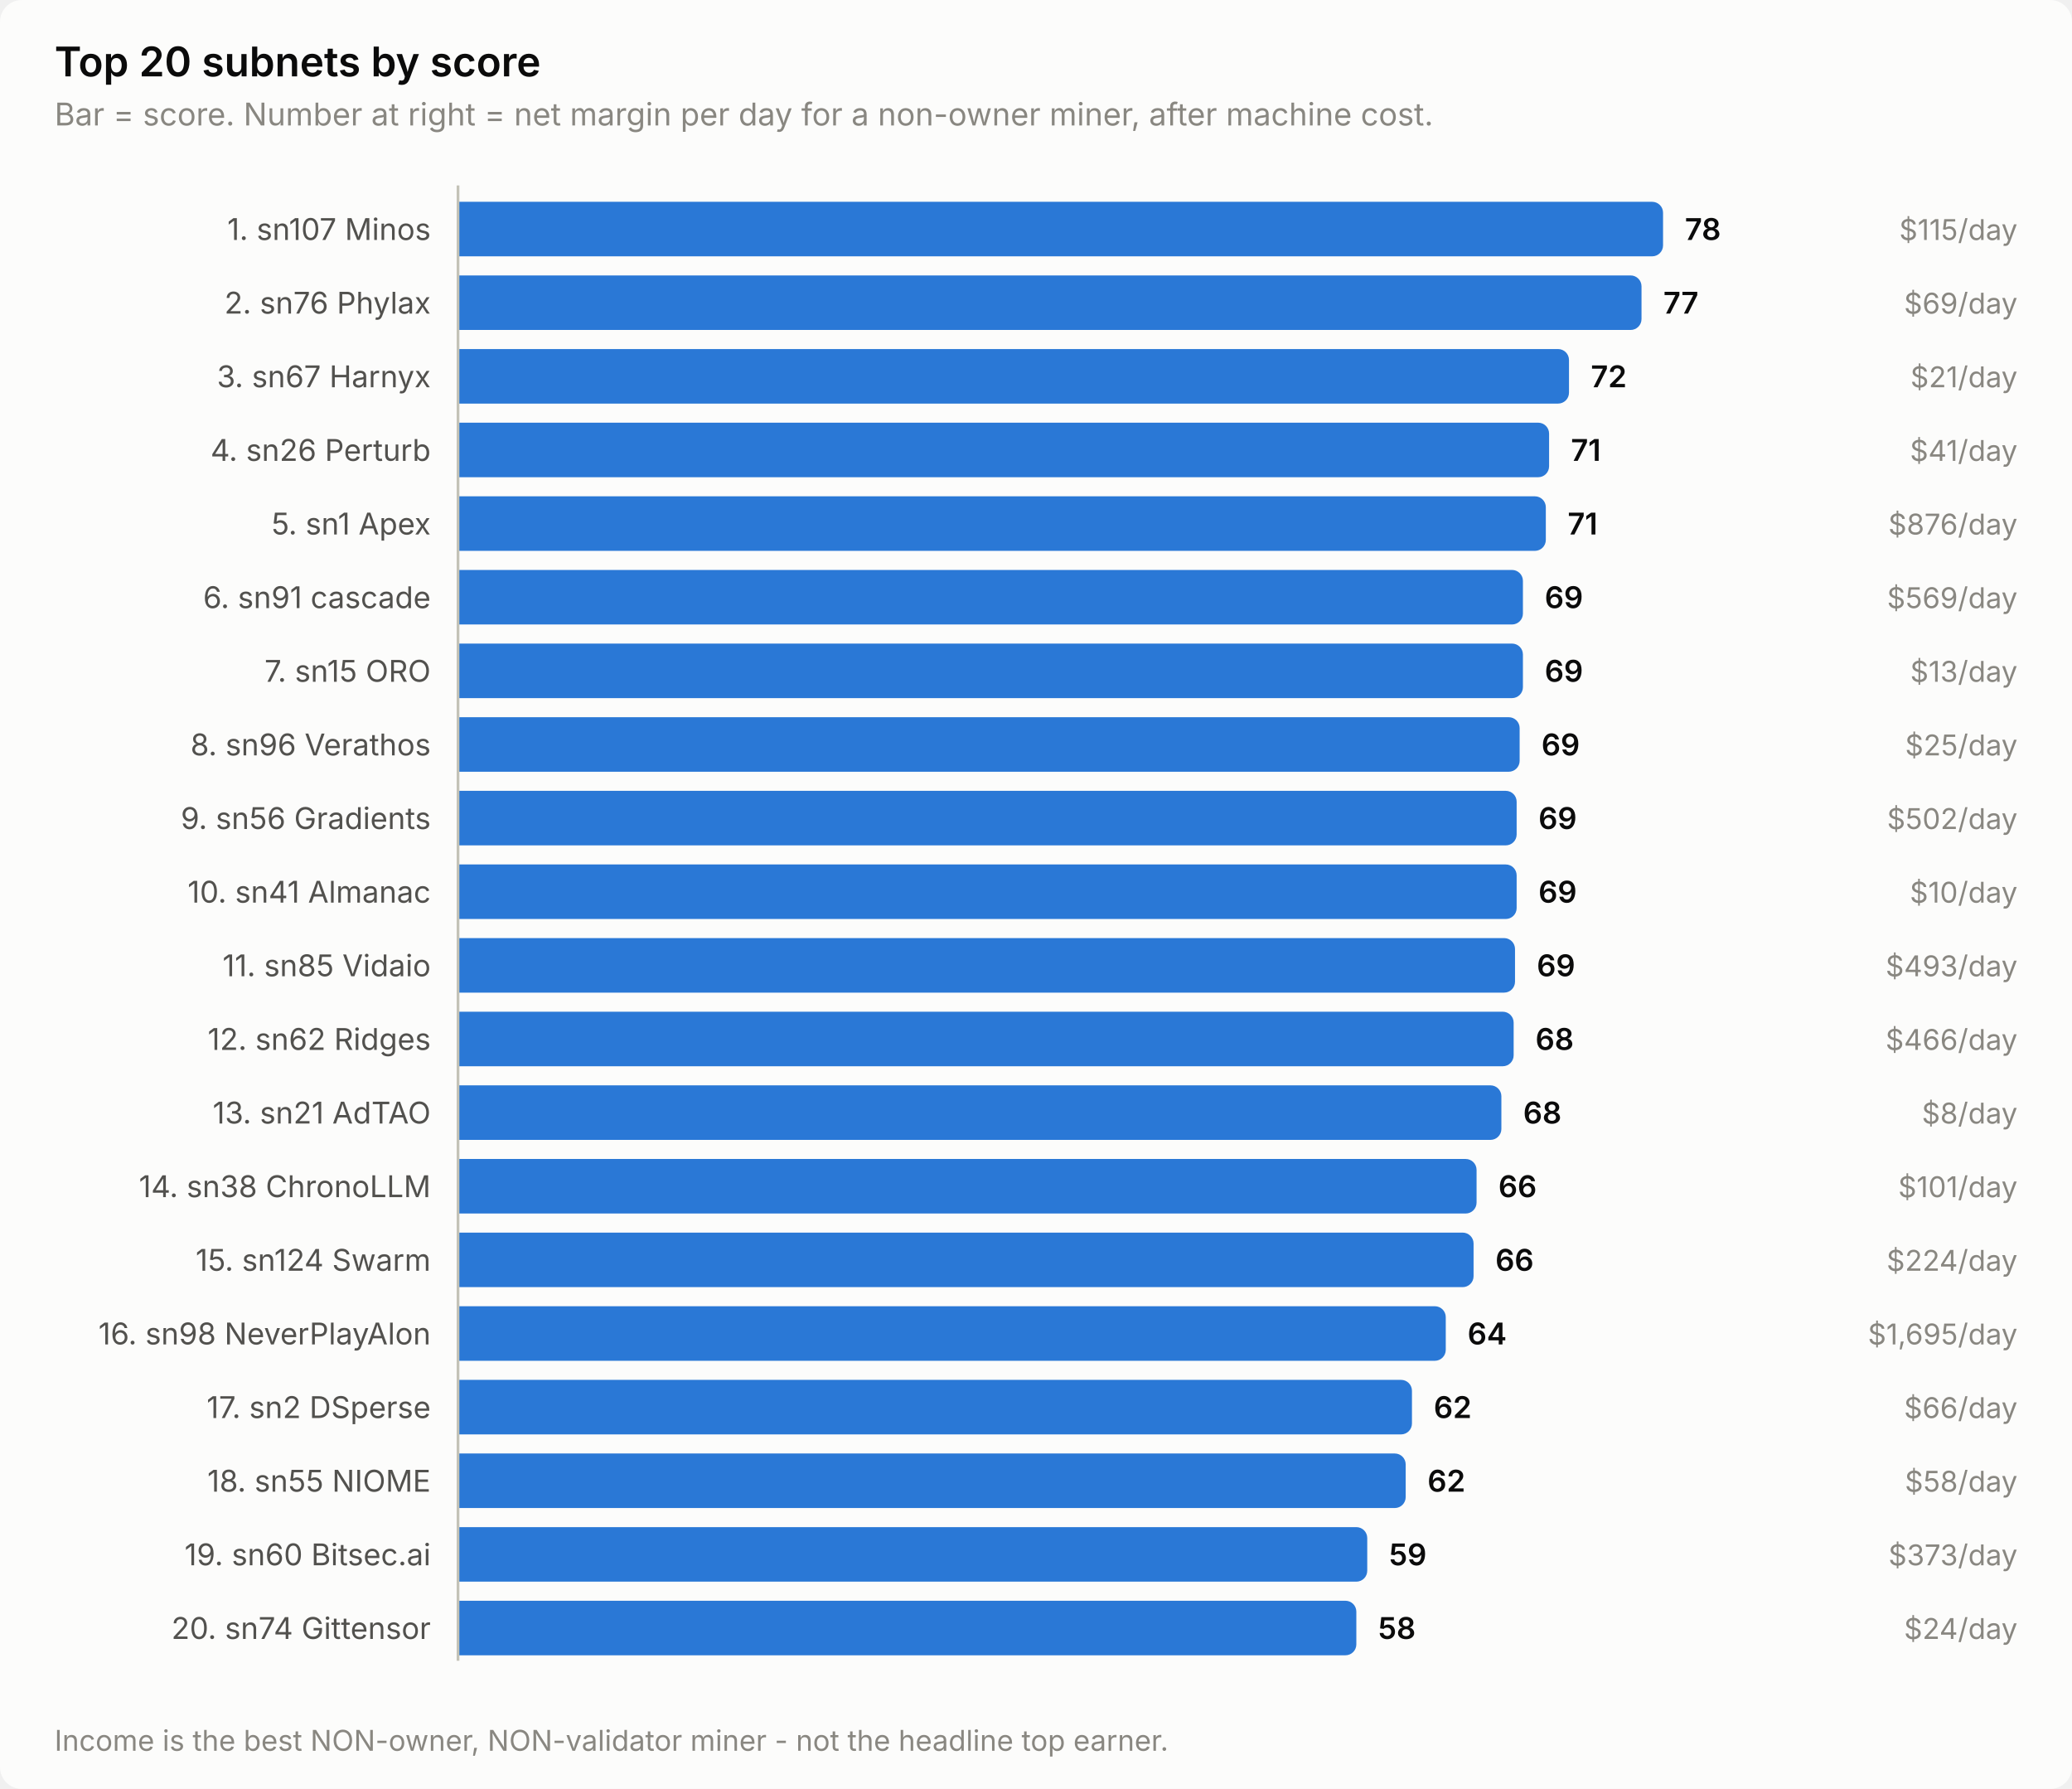
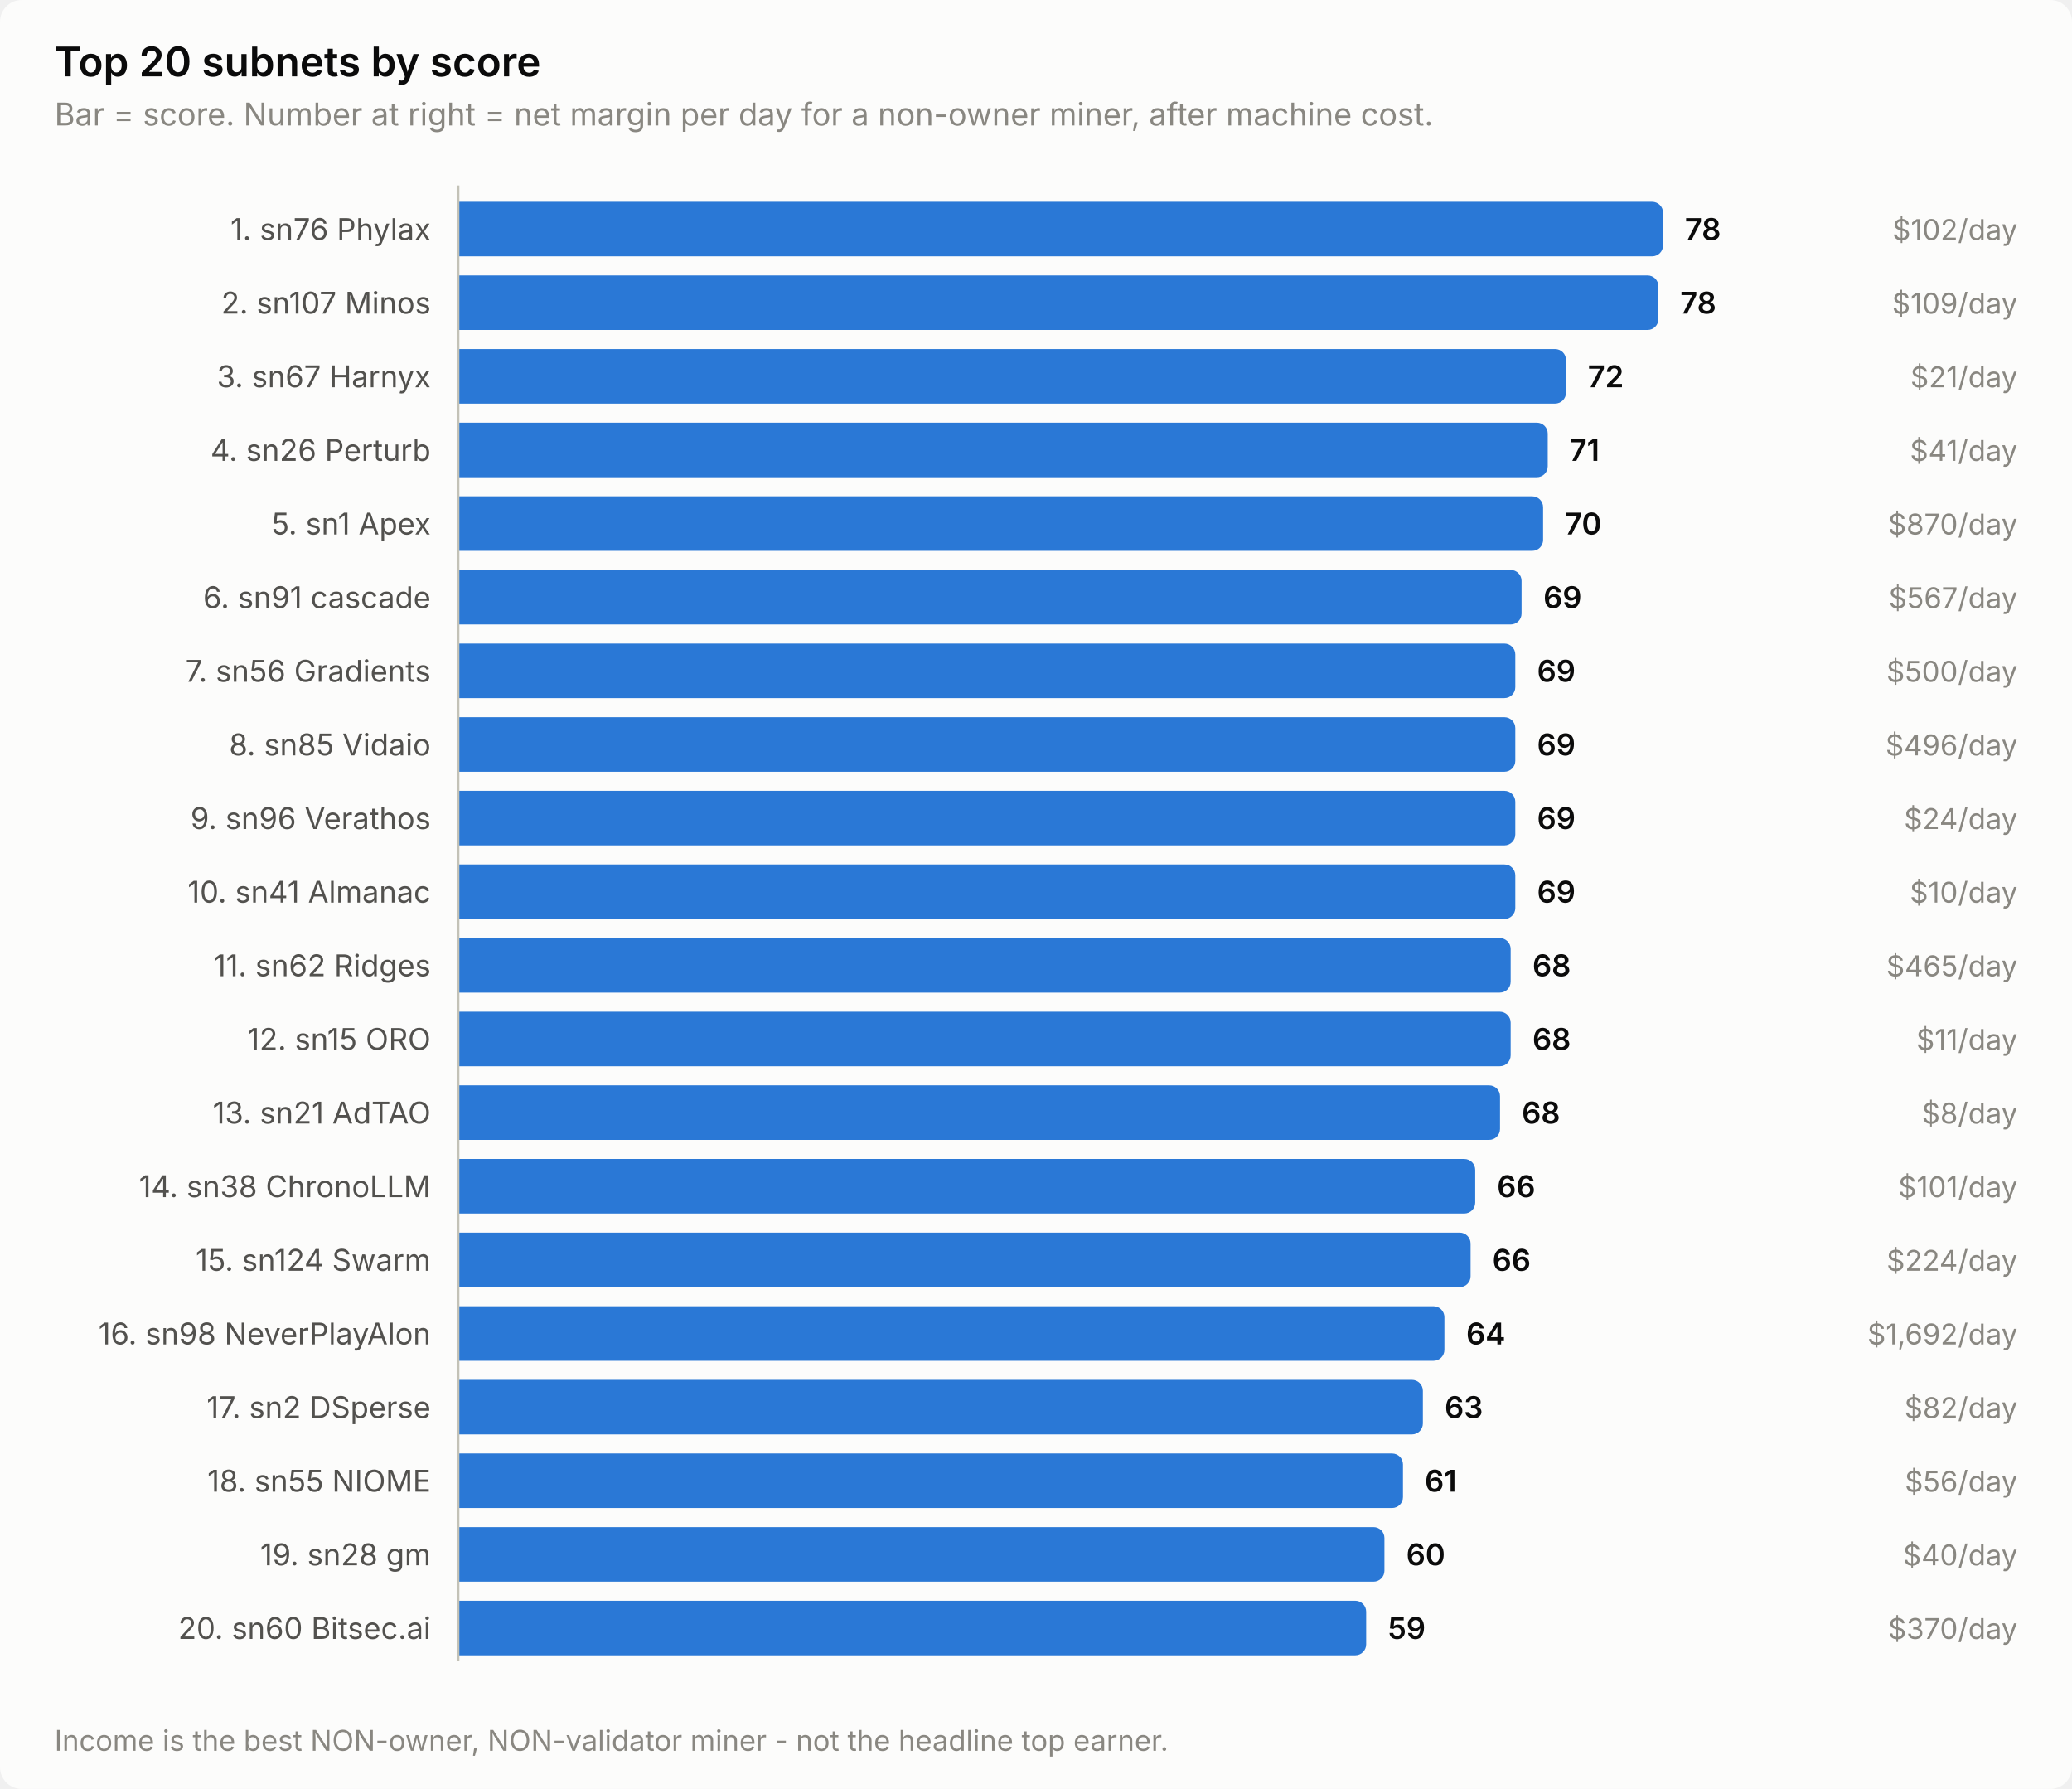
<svg xmlns="http://www.w3.org/2000/svg" width="760" height="656" viewBox="0 0 760 656" role="img" aria-label="Top 20 subnets by score">
  <style>
    text { font-family: system-ui, -apple-system, 'Segoe UI', sans-serif; }
    .t-title { font-size: 15px; font-weight: 600; }
    .t-sub { font-size: 11.5px; }
    .t-lab { font-size: 11px; }
    .t-val { font-size: 11px; font-weight: 600; font-variant-numeric: tabular-nums; }
    .t-tick { font-size: 10.5px; font-variant-numeric: tabular-nums; }

    .surface { fill: #fcfcfb; }
    .ink { fill: #0b0b0b; }
    .ink2 { fill: #52514e; }
    .muted { fill: #898781; }
    .grid { stroke: #e1e0d9; }
    .axis { stroke: #c3c2b7; }
    .accent { fill: #2a78d6; }
    .critical { fill: #d03b3b; }
    .deemph { fill: #d8d7d0; }

    @media (prefers-color-scheme: dark) {
      .surface { fill: #1a1a19; }
      .ink { fill: #ffffff; }
      .ink2 { fill: #c3c2b7; }
      .muted { fill: #898781; }
      .grid { stroke: #2c2c2a; }
      .axis { stroke: #383835; }
      .accent { fill: #3987e5; }
      .deemph { fill: #3a3a37; }
    }
</style>
  <rect class="surface" width="760" height="656" rx="8" />
  <text class="ink t-title" x="20" y="28">Top 20 subnets by score</text>
  <text class="muted t-sub" x="20" y="46">Bar = score. Number at right = net margin per day for a non-owner miner, after machine cost.</text>
-   <text class="ink2 t-lab" x="158" y="88" text-anchor="end">1. sn107 Minos</text>
+   <text class="ink2 t-lab" x="158" y="88" text-anchor="end">1. sn76 Phylax</text>
  <path class="accent" d="M168.0,74.0 H606.0 a4.0,4.0 0 0 1 4.0,4.0 V90.0 a4.0,4.0 0 0 1 -4.0,4.0 H168.0 Z" />
  <text class="ink t-val" x="618.0" y="88">78</text>
-   <text class="muted t-tick" x="740" y="88" text-anchor="end">$115/day</text>
-   <text class="ink2 t-lab" x="158" y="115" text-anchor="end">2. sn76 Phylax</text>
-   <path class="accent" d="M168.0,101.0 H598.1 a4.0,4.0 0 0 1 4.0,4.0 V117.0 a4.0,4.0 0 0 1 -4.0,4.0 H168.0 Z" />
-   <text class="ink t-val" x="610.1" y="115">77</text>
-   <text class="muted t-tick" x="740" y="115" text-anchor="end">$69/day</text>
+   <text class="muted t-tick" x="740" y="88" text-anchor="end">$102/day</text>
+   <text class="ink2 t-lab" x="158" y="115" text-anchor="end">2. sn107 Minos</text>
+   <path class="accent" d="M168.0,101.0 H604.3 a4.0,4.0 0 0 1 4.0,4.0 V117.0 a4.0,4.0 0 0 1 -4.0,4.0 H168.0 Z" />
+   <text class="ink t-val" x="616.3" y="115">78</text>
+   <text class="muted t-tick" x="740" y="115" text-anchor="end">$109/day</text>
  <text class="ink2 t-lab" x="158" y="142" text-anchor="end">3. sn67 Harnyx</text>
-   <path class="accent" d="M168.0,128.0 H571.5 a4.0,4.0 0 0 1 4.0,4.0 V144.0 a4.0,4.0 0 0 1 -4.0,4.0 H168.0 Z" />
-   <text class="ink t-val" x="583.5" y="142">72</text>
+   <path class="accent" d="M168.0,128.0 H570.4 a4.0,4.0 0 0 1 4.0,4.0 V144.0 a4.0,4.0 0 0 1 -4.0,4.0 H168.0 Z" />
+   <text class="ink t-val" x="582.4" y="142">72</text>
  <text class="muted t-tick" x="740" y="142" text-anchor="end">$21/day</text>
  <text class="ink2 t-lab" x="158" y="169" text-anchor="end">4. sn26 Perturb</text>
-   <path class="accent" d="M168.0,155.0 H564.2 a4.0,4.0 0 0 1 4.0,4.0 V171.0 a4.0,4.0 0 0 1 -4.0,4.0 H168.0 Z" />
-   <text class="ink t-val" x="576.2" y="169">71</text>
+   <path class="accent" d="M168.0,155.0 H563.7 a4.0,4.0 0 0 1 4.0,4.0 V171.0 a4.0,4.0 0 0 1 -4.0,4.0 H168.0 Z" />
+   <text class="ink t-val" x="575.7" y="169">71</text>
  <text class="muted t-tick" x="740" y="169" text-anchor="end">$41/day</text>
  <text class="ink2 t-lab" x="158" y="196" text-anchor="end">5. sn1 Apex</text>
-   <path class="accent" d="M168.0,182.0 H563.0 a4.0,4.0 0 0 1 4.0,4.0 V198.0 a4.0,4.0 0 0 1 -4.0,4.0 H168.0 Z" />
-   <text class="ink t-val" x="575.0" y="196">71</text>
-   <text class="muted t-tick" x="740" y="196" text-anchor="end">$876/day</text>
+   <path class="accent" d="M168.0,182.0 H562.0 a4.0,4.0 0 0 1 4.0,4.0 V198.0 a4.0,4.0 0 0 1 -4.0,4.0 H168.0 Z" />
+   <text class="ink t-val" x="574.0" y="196">70</text>
+   <text class="muted t-tick" x="740" y="196" text-anchor="end">$870/day</text>
  <text class="ink2 t-lab" x="158" y="223" text-anchor="end">6. sn91 cascade</text>
-   <path class="accent" d="M168.0,209.0 H554.6 a4.0,4.0 0 0 1 4.0,4.0 V225.0 a4.0,4.0 0 0 1 -4.0,4.0 H168.0 Z" />
-   <text class="ink t-val" x="566.6" y="223">69</text>
-   <text class="muted t-tick" x="740" y="223" text-anchor="end">$569/day</text>
-   <text class="ink2 t-lab" x="158" y="250" text-anchor="end">7. sn15 ORO</text>
-   <path class="accent" d="M168.0,236.0 H554.6 a4.0,4.0 0 0 1 4.0,4.0 V252.0 a4.0,4.0 0 0 1 -4.0,4.0 H168.0 Z" />
-   <text class="ink t-val" x="566.6" y="250">69</text>
-   <text class="muted t-tick" x="740" y="250" text-anchor="end">$13/day</text>
-   <text class="ink2 t-lab" x="158" y="277" text-anchor="end">8. sn96 Verathos</text>
-   <path class="accent" d="M168.0,263.0 H553.4 a4.0,4.0 0 0 1 4.0,4.0 V279.0 a4.0,4.0 0 0 1 -4.0,4.0 H168.0 Z" />
-   <text class="ink t-val" x="565.4" y="277">69</text>
-   <text class="muted t-tick" x="740" y="277" text-anchor="end">$25/day</text>
-   <text class="ink2 t-lab" x="158" y="304" text-anchor="end">9. sn56 Gradients</text>
-   <path class="accent" d="M168.0,290.0 H552.3 a4.0,4.0 0 0 1 4.0,4.0 V306.0 a4.0,4.0 0 0 1 -4.0,4.0 H168.0 Z" />
-   <text class="ink t-val" x="564.3" y="304">69</text>
-   <text class="muted t-tick" x="740" y="304" text-anchor="end">$502/day</text>
+   <path class="accent" d="M168.0,209.0 H554.1 a4.0,4.0 0 0 1 4.0,4.0 V225.0 a4.0,4.0 0 0 1 -4.0,4.0 H168.0 Z" />
+   <text class="ink t-val" x="566.1" y="223">69</text>
+   <text class="muted t-tick" x="740" y="223" text-anchor="end">$567/day</text>
+   <text class="ink2 t-lab" x="158" y="250" text-anchor="end">7. sn56 Gradients</text>
+   <path class="accent" d="M168.0,236.0 H551.8 a4.0,4.0 0 0 1 4.0,4.0 V252.0 a4.0,4.0 0 0 1 -4.0,4.0 H168.0 Z" />
+   <text class="ink t-val" x="563.8" y="250">69</text>
+   <text class="muted t-tick" x="740" y="250" text-anchor="end">$500/day</text>
+   <text class="ink2 t-lab" x="158" y="277" text-anchor="end">8. sn85 Vidaio</text>
+   <path class="accent" d="M168.0,263.0 H551.8 a4.0,4.0 0 0 1 4.0,4.0 V279.0 a4.0,4.0 0 0 1 -4.0,4.0 H168.0 Z" />
+   <text class="ink t-val" x="563.8" y="277">69</text>
+   <text class="muted t-tick" x="740" y="277" text-anchor="end">$496/day</text>
+   <text class="ink2 t-lab" x="158" y="304" text-anchor="end">9. sn96 Verathos</text>
+   <path class="accent" d="M168.0,290.0 H551.8 a4.0,4.0 0 0 1 4.0,4.0 V306.0 a4.0,4.0 0 0 1 -4.0,4.0 H168.0 Z" />
+   <text class="ink t-val" x="563.8" y="304">69</text>
+   <text class="muted t-tick" x="740" y="304" text-anchor="end">$24/day</text>
  <text class="ink2 t-lab" x="158" y="331" text-anchor="end">10. sn41 Almanac</text>
-   <path class="accent" d="M168.0,317.0 H552.3 a4.0,4.0 0 0 1 4.0,4.0 V333.0 a4.0,4.0 0 0 1 -4.0,4.0 H168.0 Z" />
-   <text class="ink t-val" x="564.3" y="331">69</text>
+   <path class="accent" d="M168.0,317.0 H551.8 a4.0,4.0 0 0 1 4.0,4.0 V333.0 a4.0,4.0 0 0 1 -4.0,4.0 H168.0 Z" />
+   <text class="ink t-val" x="563.8" y="331">69</text>
  <text class="muted t-tick" x="740" y="331" text-anchor="end">$10/day</text>
-   <text class="ink2 t-lab" x="158" y="358" text-anchor="end">11. sn85 Vidaio</text>
-   <path class="accent" d="M168.0,344.0 H551.7 a4.0,4.0 0 0 1 4.0,4.0 V360.0 a4.0,4.0 0 0 1 -4.0,4.0 H168.0 Z" />
-   <text class="ink t-val" x="563.7" y="358">69</text>
-   <text class="muted t-tick" x="740" y="358" text-anchor="end">$493/day</text>
-   <text class="ink2 t-lab" x="158" y="385" text-anchor="end">12. sn62 Ridges</text>
-   <path class="accent" d="M168.0,371.0 H551.2 a4.0,4.0 0 0 1 4.0,4.0 V387.0 a4.0,4.0 0 0 1 -4.0,4.0 H168.0 Z" />
-   <text class="ink t-val" x="563.2" y="385">68</text>
-   <text class="muted t-tick" x="740" y="385" text-anchor="end">$466/day</text>
+   <text class="ink2 t-lab" x="158" y="358" text-anchor="end">11. sn62 Ridges</text>
+   <path class="accent" d="M168.0,344.0 H550.1 a4.0,4.0 0 0 1 4.0,4.0 V360.0 a4.0,4.0 0 0 1 -4.0,4.0 H168.0 Z" />
+   <text class="ink t-val" x="562.1" y="358">68</text>
+   <text class="muted t-tick" x="740" y="358" text-anchor="end">$465/day</text>
+   <text class="ink2 t-lab" x="158" y="385" text-anchor="end">12. sn15 ORO</text>
+   <path class="accent" d="M168.0,371.0 H550.1 a4.0,4.0 0 0 1 4.0,4.0 V387.0 a4.0,4.0 0 0 1 -4.0,4.0 H168.0 Z" />
+   <text class="ink t-val" x="562.1" y="385">68</text>
+   <text class="muted t-tick" x="740" y="385" text-anchor="end">$11/day</text>
  <text class="ink2 t-lab" x="158" y="412" text-anchor="end">13. sn21 AdTAO</text>
-   <path class="accent" d="M168.0,398.0 H546.7 a4.0,4.0 0 0 1 4.0,4.0 V414.0 a4.0,4.0 0 0 1 -4.0,4.0 H168.0 Z" />
-   <text class="ink t-val" x="558.7" y="412">68</text>
+   <path class="accent" d="M168.0,398.0 H546.2 a4.0,4.0 0 0 1 4.0,4.0 V414.0 a4.0,4.0 0 0 1 -4.0,4.0 H168.0 Z" />
+   <text class="ink t-val" x="558.2" y="412">68</text>
  <text class="muted t-tick" x="740" y="412" text-anchor="end">$8/day</text>
  <text class="ink2 t-lab" x="158" y="439" text-anchor="end">14. sn38 ChronoLLM</text>
-   <path class="accent" d="M168.0,425.0 H537.6 a4.0,4.0 0 0 1 4.0,4.0 V441.0 a4.0,4.0 0 0 1 -4.0,4.0 H168.0 Z" />
-   <text class="ink t-val" x="549.6" y="439">66</text>
+   <path class="accent" d="M168.0,425.0 H537.1 a4.0,4.0 0 0 1 4.0,4.0 V441.0 a4.0,4.0 0 0 1 -4.0,4.0 H168.0 Z" />
+   <text class="ink t-val" x="549.1" y="439">66</text>
  <text class="muted t-tick" x="740" y="439" text-anchor="end">$101/day</text>
  <text class="ink2 t-lab" x="158" y="466" text-anchor="end">15. sn124 Swarm</text>
-   <path class="accent" d="M168.0,452.0 H536.5 a4.0,4.0 0 0 1 4.0,4.0 V468.0 a4.0,4.0 0 0 1 -4.0,4.0 H168.0 Z" />
-   <text class="ink t-val" x="548.5" y="466">66</text>
+   <path class="accent" d="M168.0,452.0 H535.4 a4.0,4.0 0 0 1 4.0,4.0 V468.0 a4.0,4.0 0 0 1 -4.0,4.0 H168.0 Z" />
+   <text class="ink t-val" x="547.4" y="466">66</text>
  <text class="muted t-tick" x="740" y="466" text-anchor="end">$224/day</text>
  <text class="ink2 t-lab" x="158" y="493" text-anchor="end">16. sn98 NeverPlayAlon</text>
-   <path class="accent" d="M168.0,479.0 H526.3 a4.0,4.0 0 0 1 4.0,4.0 V495.0 a4.0,4.0 0 0 1 -4.0,4.0 H168.0 Z" />
-   <text class="ink t-val" x="538.3" y="493">64</text>
-   <text class="muted t-tick" x="740" y="493" text-anchor="end">$1,695/day</text>
+   <path class="accent" d="M168.0,479.0 H525.8 a4.0,4.0 0 0 1 4.0,4.0 V495.0 a4.0,4.0 0 0 1 -4.0,4.0 H168.0 Z" />
+   <text class="ink t-val" x="537.8" y="493">64</text>
+   <text class="muted t-tick" x="740" y="493" text-anchor="end">$1,692/day</text>
  <text class="ink2 t-lab" x="158" y="520" text-anchor="end">17. sn2 DSperse</text>
-   <path class="accent" d="M168.0,506.0 H513.9 a4.0,4.0 0 0 1 4.0,4.0 V522.0 a4.0,4.0 0 0 1 -4.0,4.0 H168.0 Z" />
-   <text class="ink t-val" x="525.9" y="520">62</text>
-   <text class="muted t-tick" x="740" y="520" text-anchor="end">$66/day</text>
+   <path class="accent" d="M168.0,506.0 H517.9 a4.0,4.0 0 0 1 4.0,4.0 V522.0 a4.0,4.0 0 0 1 -4.0,4.0 H168.0 Z" />
+   <text class="ink t-val" x="529.9" y="520">63</text>
+   <text class="muted t-tick" x="740" y="520" text-anchor="end">$82/day</text>
  <text class="ink2 t-lab" x="158" y="547" text-anchor="end">18. sn55 NIOME</text>
-   <path class="accent" d="M168.0,533.0 H511.6 a4.0,4.0 0 0 1 4.0,4.0 V549.0 a4.0,4.0 0 0 1 -4.0,4.0 H168.0 Z" />
-   <text class="ink t-val" x="523.6" y="547">62</text>
-   <text class="muted t-tick" x="740" y="547" text-anchor="end">$58/day</text>
-   <text class="ink2 t-lab" x="158" y="574" text-anchor="end">19. sn60 Bitsec.ai</text>
-   <path class="accent" d="M168.0,560.0 H497.5 a4.0,4.0 0 0 1 4.0,4.0 V576.0 a4.0,4.0 0 0 1 -4.0,4.0 H168.0 Z" />
-   <text class="ink t-val" x="509.5" y="574">59</text>
-   <text class="muted t-tick" x="740" y="574" text-anchor="end">$373/day</text>
-   <text class="ink2 t-lab" x="158" y="601" text-anchor="end">20. sn74 Gittensor</text>
-   <path class="accent" d="M168.0,587.0 H493.5 a4.0,4.0 0 0 1 4.0,4.0 V603.0 a4.0,4.0 0 0 1 -4.0,4.0 H168.0 Z" />
-   <text class="ink t-val" x="505.5" y="601">58</text>
-   <text class="muted t-tick" x="740" y="601" text-anchor="end">$24/day</text>
+   <path class="accent" d="M168.0,533.0 H510.6 a4.0,4.0 0 0 1 4.0,4.0 V549.0 a4.0,4.0 0 0 1 -4.0,4.0 H168.0 Z" />
+   <text class="ink t-val" x="522.6" y="547">61</text>
+   <text class="muted t-tick" x="740" y="547" text-anchor="end">$56/day</text>
+   <text class="ink2 t-lab" x="158" y="574" text-anchor="end">19. sn28 gm</text>
+   <path class="accent" d="M168.0,560.0 H503.8 a4.0,4.0 0 0 1 4.0,4.0 V576.0 a4.0,4.0 0 0 1 -4.0,4.0 H168.0 Z" />
+   <text class="ink t-val" x="515.8" y="574">60</text>
+   <text class="muted t-tick" x="740" y="574" text-anchor="end">$40/day</text>
+   <text class="ink2 t-lab" x="158" y="601" text-anchor="end">20. sn60 Bitsec.ai</text>
+   <path class="accent" d="M168.0,587.0 H497.1 a4.0,4.0 0 0 1 4.0,4.0 V603.0 a4.0,4.0 0 0 1 -4.0,4.0 H168.0 Z" />
+   <text class="ink t-val" x="509.1" y="601">59</text>
+   <text class="muted t-tick" x="740" y="601" text-anchor="end">$370/day</text>
  <line class="axis" x1="168" y1="68" x2="168" y2="609" stroke-width="1" />
  <text class="muted t-tick" x="20" y="642">Income is the best NON-owner, NON-validator miner - not the headline top earner.</text>
</svg>
